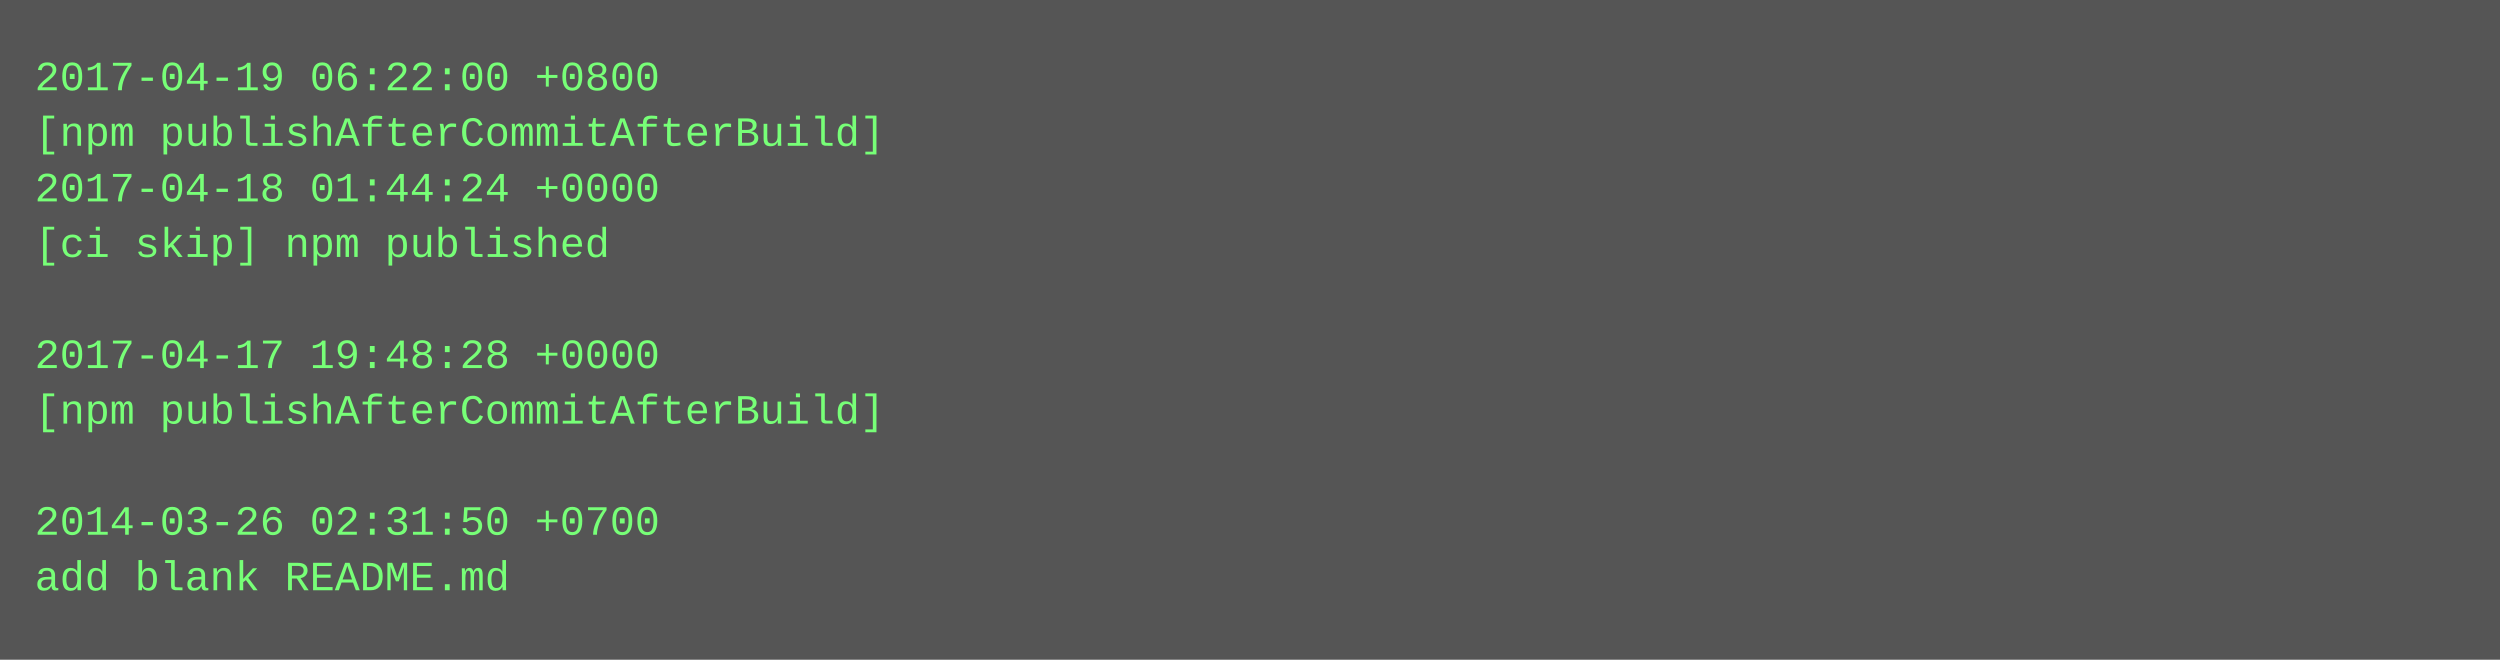
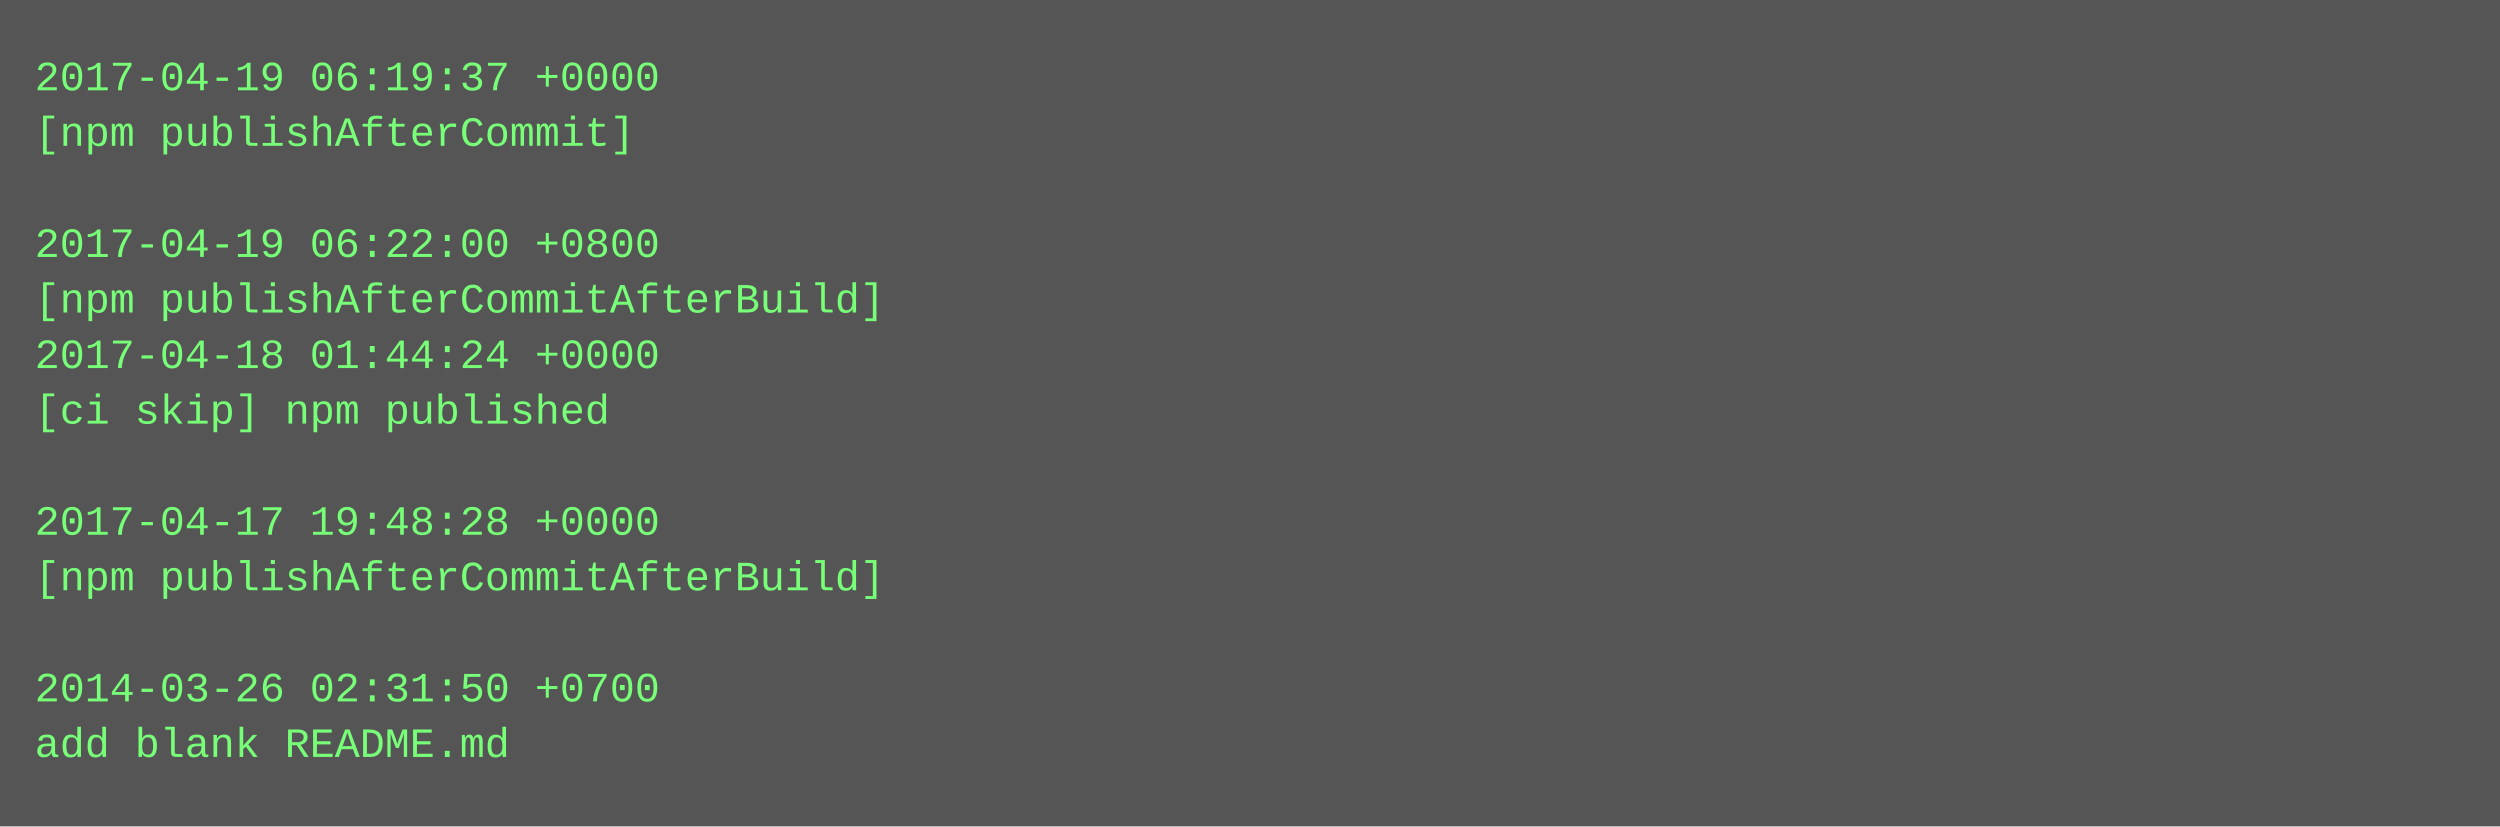
- <svg xmlns="http://www.w3.org/2000/svg" height="190" width="720">
-   <rect height="190" fill="#555" width="720" />
+ <svg xmlns="http://www.w3.org/2000/svg" height="238" width="720">
+   <rect height="238" fill="#555" width="720" />
  <text fill="#7f7" font-family="Courier New" font-size="12" xml:space="preserve">
-     <tspan x="10" y="26">2017-04-19 06:22:00 +0800</tspan>
-     <tspan x="10" y="42">[npm publishAfterCommitAfterBuild]</tspan>
-     <tspan x="10" y="58">2017-04-18 01:44:24 +0000</tspan>
-     <tspan x="10" y="74">[ci skip] npm published</tspan>
-     <tspan x="10" y="90" />
-     <tspan x="10" y="106">2017-04-17 19:48:28 +0000</tspan>
-     <tspan x="10" y="122">[npm publishAfterCommitAfterBuild]</tspan>
+     <tspan x="10" y="26">2017-04-19 06:19:37 +0000</tspan>
+     <tspan x="10" y="42">[npm publishAfterCommit]</tspan>
+     <tspan x="10" y="58" />
+     <tspan x="10" y="74">2017-04-19 06:22:00 +0800</tspan>
+     <tspan x="10" y="90">[npm publishAfterCommitAfterBuild]</tspan>
+     <tspan x="10" y="106">2017-04-18 01:44:24 +0000</tspan>
+     <tspan x="10" y="122">[ci skip] npm published</tspan>
    <tspan x="10" y="138" />
-     <tspan x="10" y="154">2014-03-26 02:31:50 +0700</tspan>
-     <tspan x="10" y="170">add blank README.md</tspan>
+     <tspan x="10" y="154">2017-04-17 19:48:28 +0000</tspan>
+     <tspan x="10" y="170">[npm publishAfterCommitAfterBuild]</tspan>
+     <tspan x="10" y="186" />
+     <tspan x="10" y="202">2014-03-26 02:31:50 +0700</tspan>
+     <tspan x="10" y="218">add blank README.md</tspan>
  </text>
</svg>
